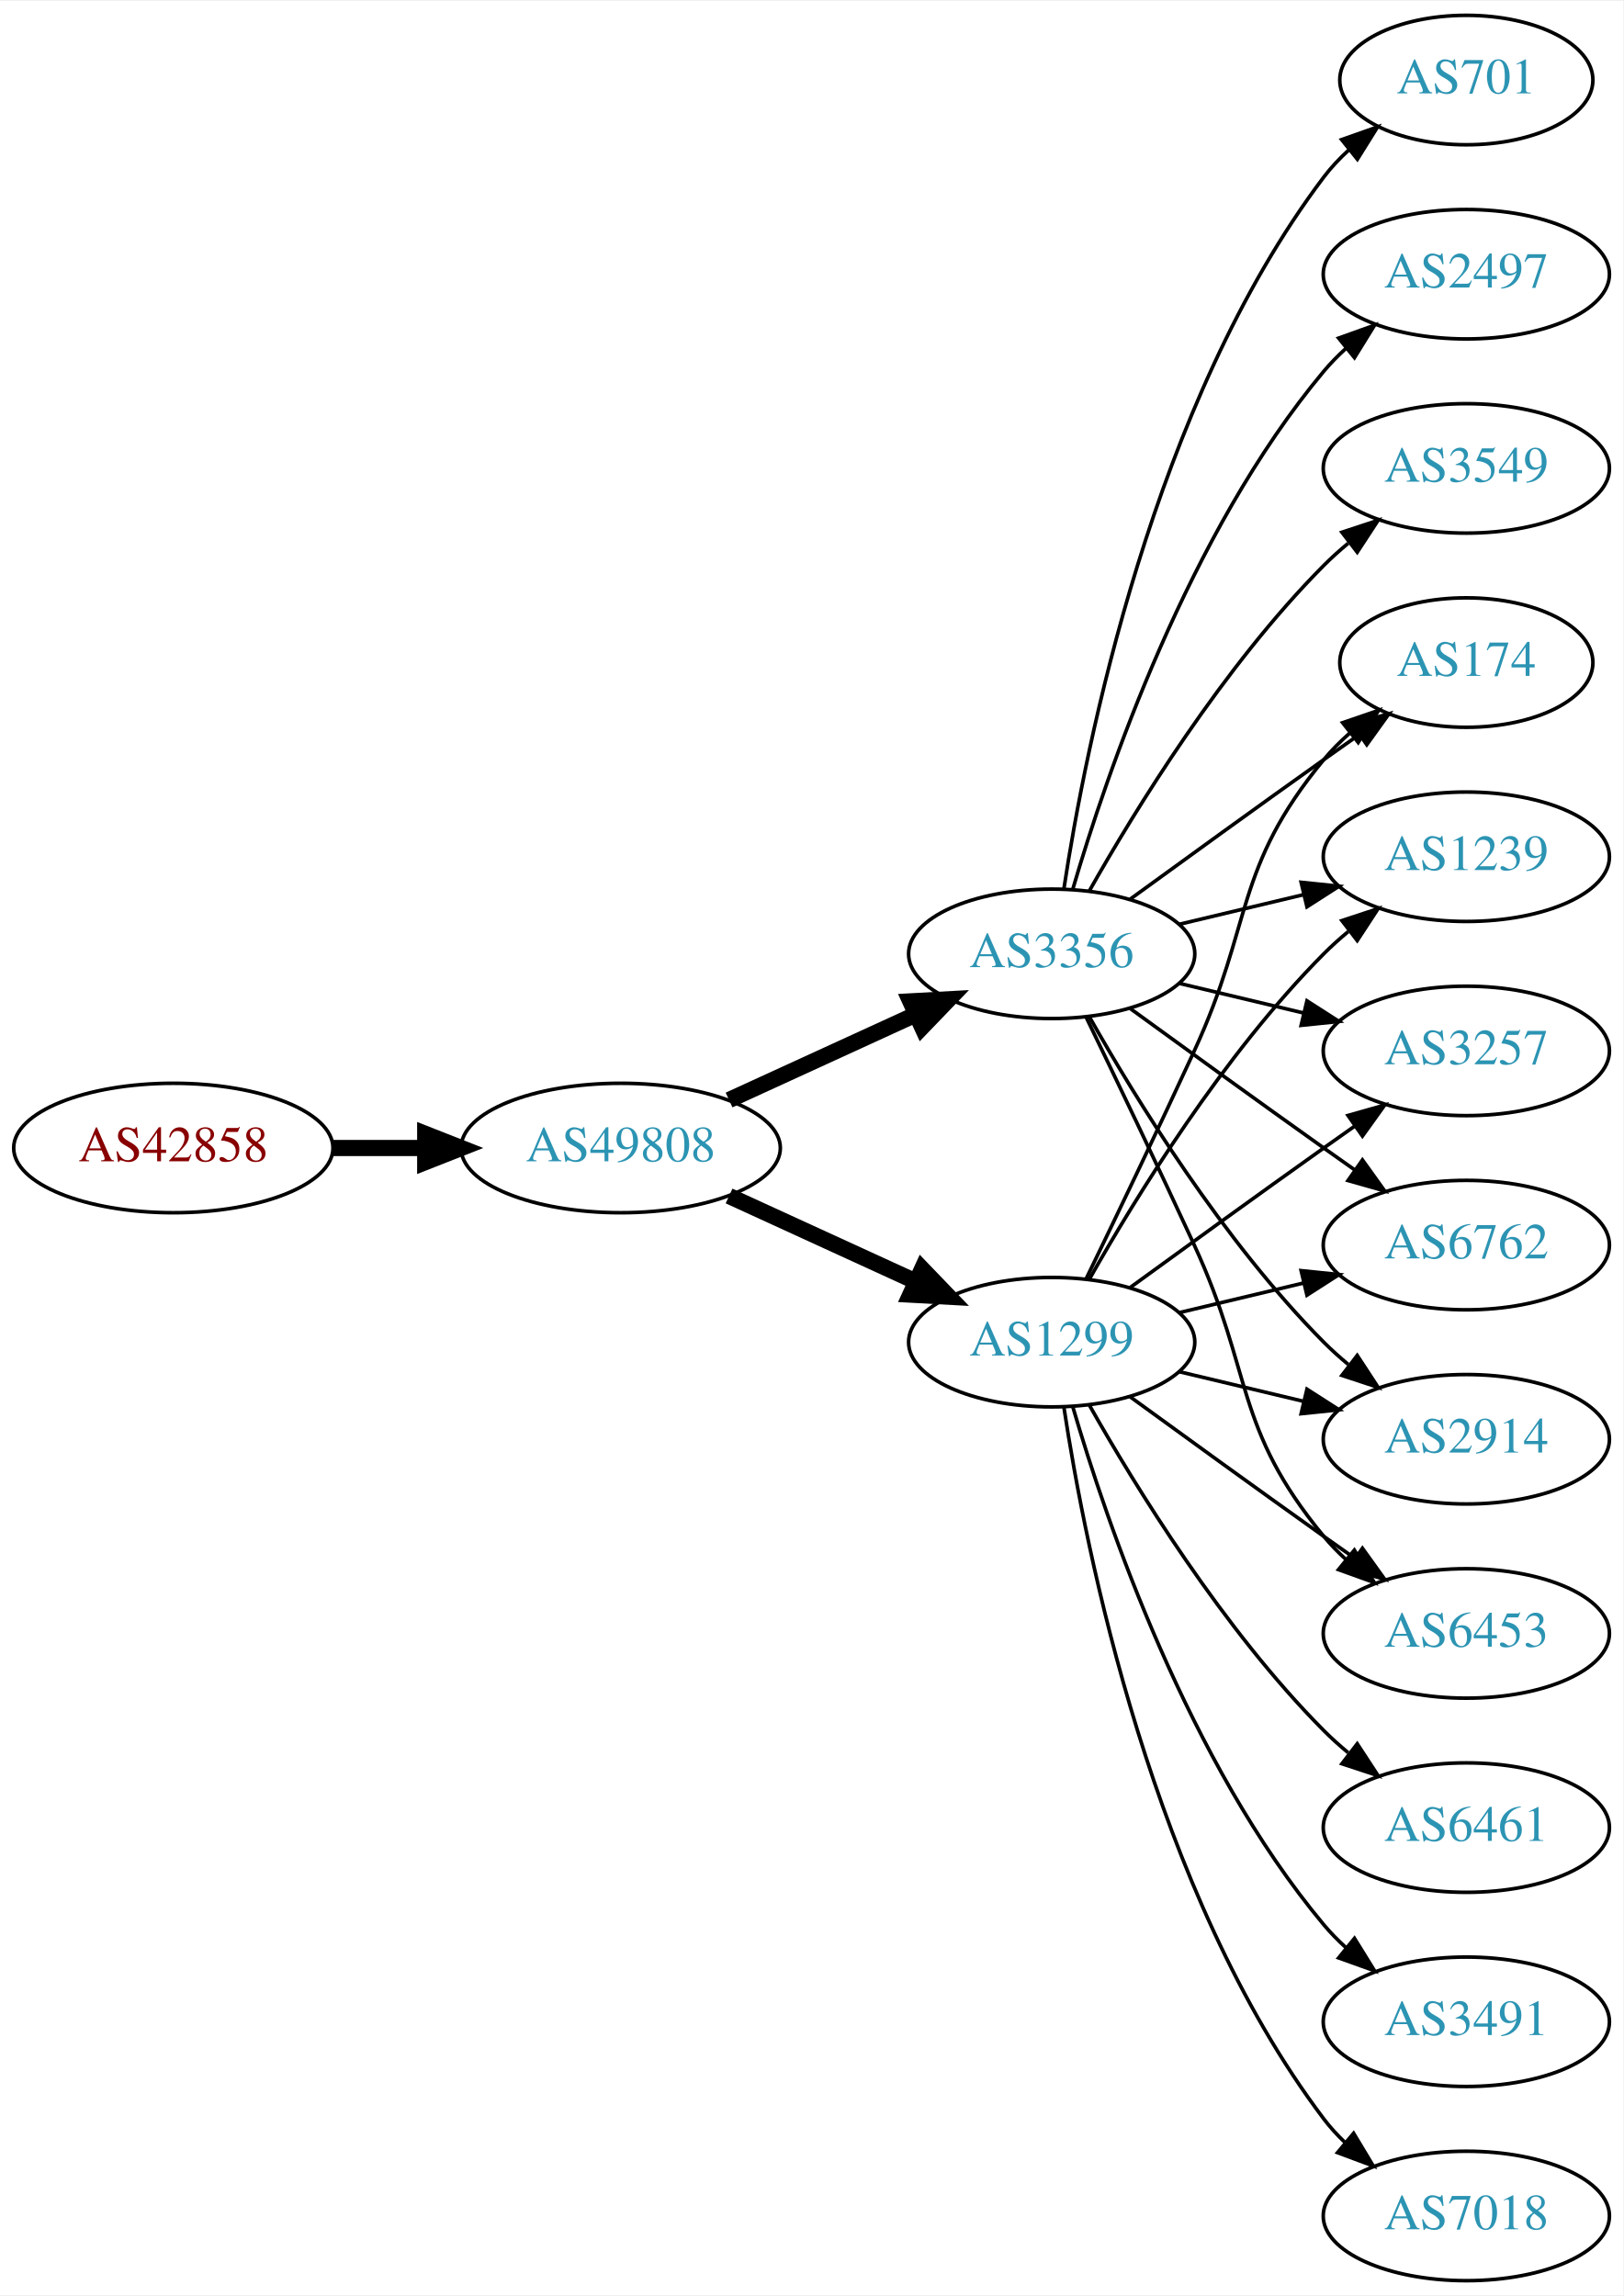
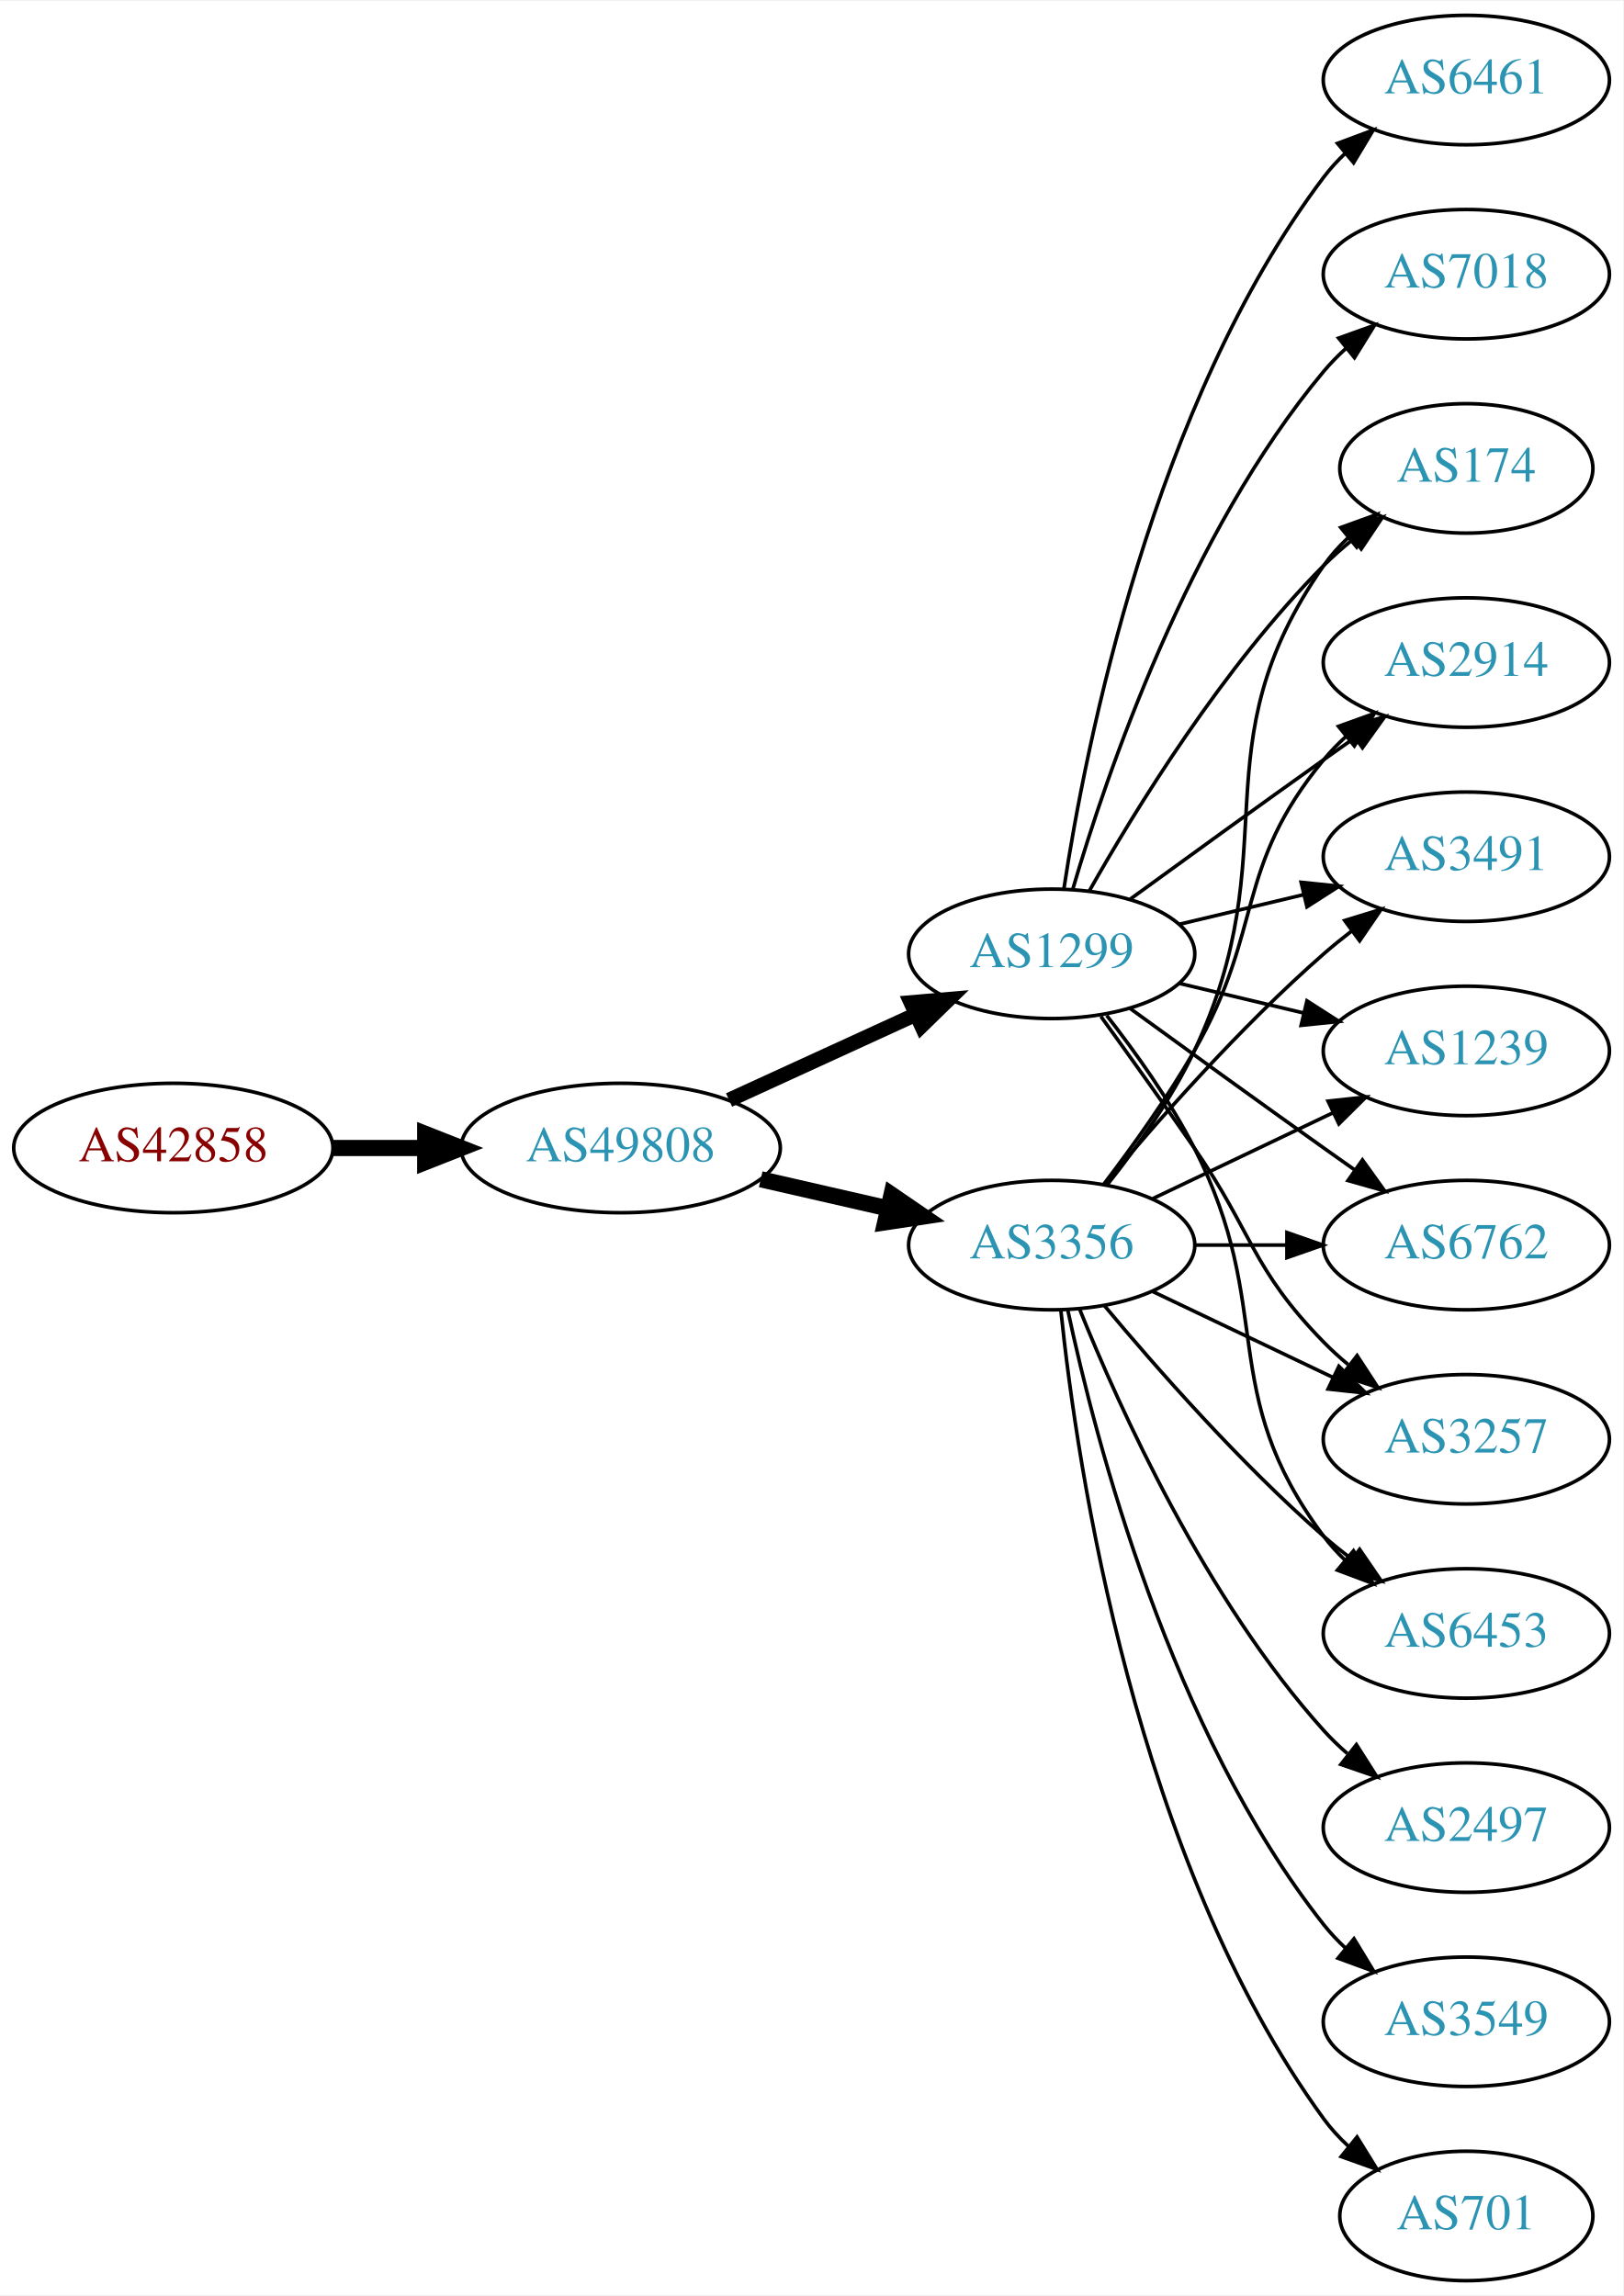
<svg xmlns="http://www.w3.org/2000/svg" xmlns:xlink="http://www.w3.org/1999/xlink" width="451pt" height="638pt" viewBox="0.00 0.00 451.37 638.00">
  <g id="graph0" class="graph" transform="scale(1 1) rotate(0) translate(4 634)">
    <polygon fill="white" stroke="none" points="-4,4 -4,-634 447.37,-634 447.37,4 -4,4" />
    <g id="node1" class="node">
      <g id="a_node1">
        <a xlink:href="/asn/42858" xlink:title="AS42858 ~ WeTi-AS [AT]">
          <ellipse fill="#ffffff" stroke="black" cx="44.196" cy="-315" rx="44.393" ry="18" />
          <text text-anchor="middle" x="44.196" y="-311.3" font-family="Times,serif" font-size="14.00" fill="#880000">AS42858</text>
        </a>
      </g>
    </g>
    <g id="node2" class="node">
      <g id="a_node2">
        <a xlink:href="/asn/49808" xlink:title="AS49808 ~ POWERSPEED-AS [AT]">
          <ellipse fill="#ffffff" stroke="black" cx="168.588" cy="-315" rx="44.393" ry="18" />
          <text text-anchor="middle" x="168.588" y="-311.3" font-family="Times,serif" font-size="14.00" fill="#2c94b3">AS49808</text>
        </a>
      </g>
    </g>
    <g id="edge1" class="edge">
      <path fill="none" stroke="black" stroke-width="4.5" d="M88.692,-315C96.898,-315 105.569,-315 114.041,-315" />
      <polygon fill="black" stroke="black" stroke-width="4.5" points="114.233,-318.938 124.233,-315 114.233,-311.063 114.233,-318.938" />
    </g>
    <g id="node3" class="node">
      <g id="a_node3">
-         <a xlink:href="/asn/1299" xlink:title="AS1299 ~ Telia Carrier [EU]">
-           <ellipse fill="#ffffff" stroke="black" cx="288.431" cy="-261" rx="39.794" ry="18" />
-           <text text-anchor="middle" x="288.431" y="-257.3" font-family="Times,serif" font-size="14.00" fill="#2c94b3">AS1299</text>
+         <a xlink:href="/asn/3356" xlink:title="AS3356 ~ Level 3 Parent, LLC [US]">
+           <ellipse fill="#ffffff" stroke="black" cx="288.431" cy="-288" rx="39.794" ry="18" />
+           <text text-anchor="middle" x="288.431" y="-284.3" font-family="Times,serif" font-size="14.00" fill="#2c94b3">AS3356</text>
        </a>
      </g>
    </g>
    <g id="edge2" class="edge">
-       <path fill="none" stroke="black" stroke-width="4.5" d="M198.718,-301.652C214.329,-294.498 233.727,-285.609 250.399,-277.97" />
-       <polygon fill="black" stroke="black" stroke-width="4.5" points="252.4,-281.384 259.851,-273.638 249.119,-274.225 252.4,-281.384" />
+       <path fill="none" stroke="black" stroke-width="4.5" d="M207.523,-306.308C218.764,-303.733 231.176,-300.889 242.799,-298.226" />
+       <polygon fill="black" stroke="black" stroke-width="4.5" points="243.893,-302.015 252.761,-295.943 242.134,-294.339 243.893,-302.015" />
    </g>
    <g id="node4" class="node">
      <g id="a_node4">
-         <a xlink:href="/asn/3356" xlink:title="AS3356 ~ Level 3 Parent, LLC [US]">
+         <a xlink:href="/asn/1299" xlink:title="AS1299 ~ Telia Carrier [EU]">
          <ellipse fill="#ffffff" stroke="black" cx="288.431" cy="-369" rx="39.794" ry="18" />
-           <text text-anchor="middle" x="288.431" y="-365.3" font-family="Times,serif" font-size="14.00" fill="#2c94b3">AS3356</text>
+           <text text-anchor="middle" x="288.431" y="-365.3" font-family="Times,serif" font-size="14.00" fill="#2c94b3">AS1299</text>
        </a>
      </g>
    </g>
    <g id="edge3" class="edge">
-       <path fill="none" stroke="black" stroke-width="4.5" d="M198.718,-328.348C214.329,-335.502 233.727,-344.391 250.399,-352.03" />
-       <polygon fill="black" stroke="black" stroke-width="4.5" points="249.119,-355.775 259.851,-356.362 252.4,-348.616 249.119,-355.775" />
+       <path fill="none" stroke="black" stroke-width="4.091" d="M198.718,-328.348C214.329,-335.502 233.727,-344.391 250.399,-352.03" />
+       <polygon fill="black" stroke="black" stroke-width="4.091" points="249.269,-355.45 259.851,-356.362 252.251,-348.942 249.269,-355.45" />
    </g>
    <g id="node5" class="node">
      <g id="a_node5">
        <a xlink:href="/asn/174" xlink:title="AS174 ~ Cogent Communications [US]">
-           <ellipse fill="#ffffff" stroke="black" cx="403.724" cy="-450" rx="35.194" ry="18" />
-           <text text-anchor="middle" x="403.724" y="-446.3" font-family="Times,serif" font-size="14.00" fill="#2c94b3">AS174</text>
+           <ellipse fill="#ffffff" stroke="black" cx="403.724" cy="-504" rx="35.194" ry="18" />
+           <text text-anchor="middle" x="403.724" y="-500.3" font-family="Times,serif" font-size="14.00" fill="#2c94b3">AS174</text>
        </a>
      </g>
    </g>
    <g id="edge4" class="edge">
-       <path fill="none" stroke="black" d="M298.012,-278.633C305.936,-294.998 317.972,-320.065 328.077,-342 344.561,-377.781 339.013,-392.606 364.077,-423 366.212,-425.589 368.655,-428.041 371.251,-430.334" />
-       <polygon fill="black" stroke="black" points="369.329,-433.275 379.35,-436.712 373.66,-427.775 369.329,-433.275" />
+       <path fill="none" stroke="black" d="M304.031,-304.991C312.118,-315.155 321.78,-328.655 328.077,-342 354.576,-398.159 328.464,-426.131 364.077,-477 366.002,-479.749 368.301,-482.31 370.806,-484.673" />
+       <polygon fill="black" stroke="black" points="368.803,-487.555 378.767,-491.156 373.223,-482.127 368.803,-487.555" />
    </g>
    <g id="node6" class="node">
      <g id="a_node6">
-         <a xlink:href="/asn/6461" xlink:title="AS6461 ~ Zayo Bandwidth [US]">
+         <a xlink:href="/asn/2497" xlink:title="AS2497 ~ Internet Initiative Japan Inc. [JP]">
          <ellipse fill="#ffffff" stroke="black" cx="403.724" cy="-126" rx="39.794" ry="18" />
-           <text text-anchor="middle" x="403.724" y="-122.3" font-family="Times,serif" font-size="14.00" fill="#2c94b3">AS6461</text>
+           <text text-anchor="middle" x="403.724" y="-122.3" font-family="Times,serif" font-size="14.00" fill="#2c94b3">AS2497</text>
        </a>
      </g>
    </g>
    <g id="edge5" class="edge">
-       <path fill="none" stroke="black" d="M298.891,-243.51C311.672,-220.904 336.105,-181.114 364.077,-153 366.188,-150.879 368.484,-148.812 370.87,-146.829" />
-       <polygon fill="black" stroke="black" points="373.385,-149.31 379.185,-140.444 369.122,-143.758 373.385,-149.31" />
+       <path fill="none" stroke="black" d="M296.179,-270.213C307.23,-242.757 331.283,-189.422 364.077,-153 366.08,-150.776 368.298,-148.637 370.631,-146.603" />
+       <polygon fill="black" stroke="black" points="373.161,-149.065 378.85,-140.127 368.829,-143.567 373.161,-149.065" />
    </g>
    <g id="node7" class="node">
      <g id="a_node7">
-         <a xlink:href="/asn/1239" xlink:title="AS1239 ~ Sprint [US]">
-           <ellipse fill="#ffffff" stroke="black" cx="403.724" cy="-396" rx="39.794" ry="18" />
-           <text text-anchor="middle" x="403.724" y="-392.3" font-family="Times,serif" font-size="14.00" fill="#2c94b3">AS1239</text>
+         <a xlink:href="/asn/2914" xlink:title="AS2914 ~ NTT America, Inc. [US]">
+           <ellipse fill="#ffffff" stroke="black" cx="403.724" cy="-450" rx="39.794" ry="18" />
+           <text text-anchor="middle" x="403.724" y="-446.3" font-family="Times,serif" font-size="14.00" fill="#2c94b3">AS2914</text>
        </a>
      </g>
    </g>
    <g id="edge6" class="edge">
-       <path fill="none" stroke="black" d="M298.891,-278.49C311.672,-301.096 336.105,-340.886 364.077,-369 366.188,-371.121 368.484,-373.188 370.87,-375.171" />
-       <polygon fill="black" stroke="black" points="369.122,-378.242 379.185,-381.556 373.385,-372.69 369.122,-378.242" />
+       <path fill="none" stroke="black" d="M302.892,-304.913C310.785,-315.27 320.634,-328.992 328.077,-342 347.642,-376.194 339.013,-392.606 364.077,-423 365.932,-425.25 368.02,-427.396 370.238,-429.424" />
+       <polygon fill="black" stroke="black" points="368.174,-432.256 378.143,-435.844 372.587,-426.823 368.174,-432.256" />
    </g>
    <g id="node8" class="node">
      <g id="a_node8">
-         <a xlink:href="/asn/3257" xlink:title="AS3257 ~ GTT [DE]">
-           <ellipse fill="#ffffff" stroke="black" cx="403.724" cy="-342" rx="39.794" ry="18" />
-           <text text-anchor="middle" x="403.724" y="-338.3" font-family="Times,serif" font-size="14.00" fill="#2c94b3">AS3257</text>
+         <a xlink:href="/asn/3491" xlink:title="AS3491 ~ PCCW Global, Inc. [US]">
+           <ellipse fill="#ffffff" stroke="black" cx="403.724" cy="-396" rx="39.794" ry="18" />
+           <text text-anchor="middle" x="403.724" y="-392.3" font-family="Times,serif" font-size="14.00" fill="#2c94b3">AS3491</text>
        </a>
      </g>
    </g>
    <g id="edge7" class="edge">
-       <path fill="none" stroke="black" d="M310.279,-276.222C325.213,-287.091 345.827,-302.025 364.077,-315 366.898,-317.005 369.841,-319.085 372.789,-321.159" />
-       <polygon fill="black" stroke="black" points="370.816,-324.05 381.013,-326.926 374.835,-318.319 370.816,-324.05" />
+       <path fill="none" stroke="black" d="M303.061,-304.817C317.343,-321.929 340.89,-348.745 364.077,-369 366.543,-371.154 369.182,-373.294 371.879,-375.372" />
+       <polygon fill="black" stroke="black" points="369.904,-378.264 380.033,-381.37 374.052,-372.625 369.904,-378.264" />
    </g>
    <g id="node9" class="node">
      <g id="a_node9">
+         <a xlink:href="/asn/1239" xlink:title="AS1239 ~ Sprint [US]">
+           <ellipse fill="#ffffff" stroke="black" cx="403.724" cy="-342" rx="39.794" ry="18" />
+           <text text-anchor="middle" x="403.724" y="-338.3" font-family="Times,serif" font-size="14.00" fill="#2c94b3">AS1239</text>
+         </a>
+       </g>
+     </g>
+     <g id="edge8" class="edge">
+       <path fill="none" stroke="black" d="M316.567,-300.934C331.561,-308.081 350.382,-317.052 366.605,-324.785" />
+       <polygon fill="black" stroke="black" points="365.276,-328.028 375.809,-329.171 368.288,-321.709 365.276,-328.028" />
+     </g>
+     <g id="node10" class="node">
+       <g id="a_node10">
        <a xlink:href="/asn/6762" xlink:title="AS6762 ~ TELECOM ITALIA SPARKLE S.p.A. [IT]">
          <ellipse fill="#ffffff" stroke="black" cx="403.724" cy="-288" rx="39.794" ry="18" />
          <text text-anchor="middle" x="403.724" y="-284.3" font-family="Times,serif" font-size="14.00" fill="#2c94b3">AS6762</text>
        </a>
      </g>
    </g>
-     <g id="edge8" class="edge">
-       <path fill="none" stroke="black" d="M324.038,-269.248C334.909,-271.838 347.064,-274.735 358.506,-277.462" />
-       <polygon fill="black" stroke="black" points="357.789,-280.889 368.328,-279.803 359.412,-274.08 357.789,-280.889" />
-     </g>
-     <g id="node10" class="node">
-       <g id="a_node10">
-         <a xlink:href="/asn/3491" xlink:title="AS3491 ~ PCCW Global, Inc. [US]">
-           <ellipse fill="#ffffff" stroke="black" cx="403.724" cy="-72" rx="39.794" ry="18" />
-           <text text-anchor="middle" x="403.724" y="-68.3" font-family="Times,serif" font-size="14.00" fill="#2c94b3">AS3491</text>
-         </a>
-       </g>
-     </g>
    <g id="edge9" class="edge">
-       <path fill="none" stroke="black" d="M294.305,-242.998C303.619,-211.156 326.435,-144.019 364.077,-99 365.948,-96.763 368.046,-94.626 370.272,-92.604" />
-       <polygon fill="black" stroke="black" points="372.619,-95.207 378.191,-86.196 368.216,-89.766 372.619,-95.207" />
+       <path fill="none" stroke="black" d="M328.103,-288C336.306,-288 345.07,-288 353.602,-288" />
+       <polygon fill="black" stroke="black" points="353.841,-291.5 363.841,-288 353.841,-284.5 353.841,-291.5" />
    </g>
    <g id="node11" class="node">
      <g id="a_node11">
-         <a xlink:href="/asn/2914" xlink:title="AS2914 ~ NTT America, Inc. [US]">
+         <a xlink:href="/asn/3257" xlink:title="AS3257 ~ GTT [DE]">
          <ellipse fill="#ffffff" stroke="black" cx="403.724" cy="-234" rx="39.794" ry="18" />
-           <text text-anchor="middle" x="403.724" y="-230.3" font-family="Times,serif" font-size="14.00" fill="#2c94b3">AS2914</text>
+           <text text-anchor="middle" x="403.724" y="-230.3" font-family="Times,serif" font-size="14.00" fill="#2c94b3">AS3257</text>
        </a>
      </g>
    </g>
    <g id="edge10" class="edge">
-       <path fill="none" stroke="black" d="M324.038,-252.752C334.909,-250.162 347.064,-247.265 358.506,-244.538" />
-       <polygon fill="black" stroke="black" points="359.412,-247.92 368.328,-242.197 357.789,-241.111 359.412,-247.92" />
+       <path fill="none" stroke="black" d="M316.567,-275.066C331.561,-267.919 350.382,-258.948 366.605,-251.215" />
+       <polygon fill="black" stroke="black" points="368.288,-254.291 375.809,-246.829 365.276,-247.972 368.288,-254.291" />
    </g>
    <g id="node12" class="node">
      <g id="a_node12">
-         <a xlink:href="/asn/7018" xlink:title="AS7018 ~ AT&amp;T Services, Inc. [US]">
-           <ellipse fill="#ffffff" stroke="black" cx="403.724" cy="-18" rx="39.794" ry="18" />
-           <text text-anchor="middle" x="403.724" y="-14.3" font-family="Times,serif" font-size="14.00" fill="#2c94b3">AS7018</text>
-         </a>
-       </g>
-     </g>
-     <g id="edge11" class="edge">
-       <path fill="none" stroke="black" d="M291.808,-243.014C297.781,-203.578 316.492,-108.005 364.077,-45 365.835,-42.673 367.851,-40.471 370.021,-38.404" />
-       <polygon fill="black" stroke="black" points="372.379,-40.995 377.833,-31.912 367.905,-35.611 372.379,-40.995" />
-     </g>
-     <g id="node13" class="node">
-       <g id="a_node13">
        <a xlink:href="/asn/6453" xlink:title="AS6453 ~ TATA COMMUNICATIONS (AMERICA) INC [US]">
          <ellipse fill="#ffffff" stroke="black" cx="403.724" cy="-180" rx="39.794" ry="18" />
          <text text-anchor="middle" x="403.724" y="-176.3" font-family="Times,serif" font-size="14.00" fill="#2c94b3">AS6453</text>
        </a>
      </g>
    </g>
+     <g id="edge11" class="edge">
+       <path fill="none" stroke="black" d="M303.061,-271.183C317.343,-254.071 340.89,-227.255 364.077,-207 366.543,-204.846 369.182,-202.706 371.879,-200.628" />
+       <polygon fill="black" stroke="black" points="374.052,-203.375 380.033,-194.63 369.904,-197.736 374.052,-203.375" />
+     </g>
+     <g id="node13" class="node">
+       <g id="a_node13">
+         <a xlink:href="/asn/3549" xlink:title="AS3549 ~ Level 3 Parent, LLC [US]">
+           <ellipse fill="#ffffff" stroke="black" cx="403.724" cy="-72" rx="39.794" ry="18" />
+           <text text-anchor="middle" x="403.724" y="-68.3" font-family="Times,serif" font-size="14.00" fill="#2c94b3">AS3549</text>
+         </a>
+       </g>
+     </g>
    <g id="edge12" class="edge">
-       <path fill="none" stroke="black" d="M310.279,-245.778C325.213,-234.909 345.827,-219.975 364.077,-207 366.898,-204.995 369.841,-202.915 372.789,-200.841" />
-       <polygon fill="black" stroke="black" points="374.835,-203.681 381.013,-195.074 370.816,-197.95 374.835,-203.681" />
-     </g>
-     <g id="edge15" class="edge">
-       <path fill="none" stroke="black" d="M310.279,-384.222C325.213,-395.091 345.827,-410.025 364.077,-423 367.288,-425.282 370.657,-427.661 374.011,-430.018" />
-       <polygon fill="black" stroke="black" points="372.023,-432.899 382.222,-435.77 376.039,-427.166 372.023,-432.899" />
-     </g>
-     <g id="edge19" class="edge">
-       <path fill="none" stroke="black" d="M324.038,-377.248C334.909,-379.838 347.064,-382.735 358.506,-385.462" />
-       <polygon fill="black" stroke="black" points="357.789,-388.889 368.328,-387.803 359.412,-382.08 357.789,-388.889" />
-     </g>
-     <g id="edge17" class="edge">
-       <path fill="none" stroke="black" d="M324.038,-360.752C334.909,-358.162 347.064,-355.265 358.506,-352.538" />
-       <polygon fill="black" stroke="black" points="359.412,-355.92 368.328,-350.197 357.789,-349.111 359.412,-355.92" />
-     </g>
-     <g id="edge13" class="edge">
-       <path fill="none" stroke="black" d="M310.279,-353.778C325.213,-342.909 345.827,-327.975 364.077,-315 366.898,-312.995 369.841,-310.915 372.789,-308.841" />
-       <polygon fill="black" stroke="black" points="374.835,-311.681 381.013,-303.074 370.816,-305.95 374.835,-311.681" />
-     </g>
-     <g id="edge16" class="edge">
-       <path fill="none" stroke="black" d="M298.891,-351.51C311.672,-328.904 336.105,-289.114 364.077,-261 366.188,-258.879 368.484,-256.812 370.87,-254.829" />
-       <polygon fill="black" stroke="black" points="373.385,-257.31 379.185,-248.444 369.122,-251.758 373.385,-257.31" />
-     </g>
-     <g id="edge20" class="edge">
-       <path fill="none" stroke="black" d="M298.012,-351.367C305.936,-335.002 317.972,-309.935 328.077,-288 344.561,-252.219 339.013,-237.394 364.077,-207 365.932,-204.75 368.02,-202.604 370.238,-200.576" />
-       <polygon fill="black" stroke="black" points="372.587,-203.177 378.143,-194.156 368.174,-197.744 372.587,-203.177" />
+       <path fill="none" stroke="black" d="M292.921,-269.84C300.552,-233.97 321.544,-152.845 364.077,-99 365.885,-96.712 367.937,-94.538 370.132,-92.49" />
+       <polygon fill="black" stroke="black" points="372.486,-95.086 377.992,-86.034 368.043,-89.677 372.486,-95.086" />
    </g>
    <g id="node14" class="node">
      <g id="a_node14">
        <a xlink:href="/asn/701" xlink:title="AS701 ~ UUNET [US]">
-           <ellipse fill="#ffffff" stroke="black" cx="403.724" cy="-612" rx="35.194" ry="18" />
-           <text text-anchor="middle" x="403.724" y="-608.3" font-family="Times,serif" font-size="14.00" fill="#2c94b3">AS701</text>
-         </a>
-       </g>
-     </g>
-     <g id="edge14" class="edge">
-       <path fill="none" stroke="black" d="M291.808,-386.986C297.781,-426.422 316.492,-521.995 364.077,-585 366.1,-587.678 368.466,-590.19 371.013,-592.522" />
-       <polygon fill="black" stroke="black" points="369.048,-595.432 379.038,-598.958 373.427,-589.972 369.048,-595.432" />
+           <ellipse fill="#ffffff" stroke="black" cx="403.724" cy="-18" rx="35.194" ry="18" />
+           <text text-anchor="middle" x="403.724" y="-14.3" font-family="Times,serif" font-size="14.00" fill="#2c94b3">AS701</text>
+         </a>
+       </g>
+     </g>
+     <g id="edge13" class="edge">
+       <path fill="none" stroke="black" d="M290.988,-269.744C295.458,-226.697 311.591,-117.06 364.077,-45 366.053,-42.288 368.387,-39.751 370.914,-37.404" />
+       <polygon fill="black" stroke="black" points="373.33,-39.952 378.909,-30.945 368.931,-34.508 373.33,-39.952" />
+     </g>
+     <g id="edge18" class="edge">
+       <path fill="none" stroke="black" d="M298.891,-386.49C311.672,-409.096 336.105,-448.886 364.077,-477 366.578,-479.513 369.338,-481.949 372.199,-484.261" />
+       <polygon fill="black" stroke="black" points="370.298,-487.21 380.396,-490.413 374.5,-481.611 370.298,-487.21" />
+     </g>
+     <g id="edge20" class="edge">
+       <path fill="none" stroke="black" d="M310.279,-384.222C325.213,-395.091 345.827,-410.025 364.077,-423 366.898,-425.005 369.841,-427.085 372.789,-429.159" />
+       <polygon fill="black" stroke="black" points="370.816,-432.05 381.013,-434.926 374.835,-426.319 370.816,-432.05" />
+     </g>
+     <g id="edge17" class="edge">
+       <path fill="none" stroke="black" d="M324.038,-377.248C334.909,-379.838 347.064,-382.735 358.506,-385.462" />
+       <polygon fill="black" stroke="black" points="357.789,-388.889 368.328,-387.803 359.412,-382.08 357.789,-388.889" />
+     </g>
+     <g id="edge21" class="edge">
+       <path fill="none" stroke="black" d="M324.038,-360.752C334.909,-358.162 347.064,-355.265 358.506,-352.538" />
+       <polygon fill="black" stroke="black" points="359.412,-355.92 368.328,-350.197 357.789,-349.111 359.412,-355.92" />
+     </g>
+     <g id="edge19" class="edge">
+       <path fill="none" stroke="black" d="M310.279,-353.778C325.213,-342.909 345.827,-327.975 364.077,-315 366.898,-312.995 369.841,-310.915 372.789,-308.841" />
+       <polygon fill="black" stroke="black" points="374.835,-311.681 381.013,-303.074 370.816,-305.95 374.835,-311.681" />
+     </g>
+     <g id="edge15" class="edge">
+       <path fill="none" stroke="black" d="M302.11,-351.594C309.725,-341.063 319.558,-327.33 328.077,-315 344.473,-291.269 343.905,-281.617 364.077,-261 366.17,-258.861 368.453,-256.782 370.83,-254.79" />
+       <polygon fill="black" stroke="black" points="373.349,-257.268 379.13,-248.389 369.074,-251.725 373.349,-257.268" />
+     </g>
+     <g id="edge22" class="edge">
+       <path fill="none" stroke="black" d="M303.727,-351.86C311.713,-341.647 321.375,-328.147 328.077,-315 351.058,-269.923 333.806,-247.542 364.077,-207 365.822,-204.664 367.829,-202.455 369.992,-200.383" />
+       <polygon fill="black" stroke="black" points="372.352,-202.973 377.793,-193.882 367.87,-197.595 372.352,-202.973" />
    </g>
    <g id="node15" class="node">
      <g id="a_node15">
-         <a xlink:href="/asn/2497" xlink:title="AS2497 ~ Internet Initiative Japan Inc. [JP]">
+         <a xlink:href="/asn/6461" xlink:title="AS6461 ~ Zayo Bandwidth [US]">
+           <ellipse fill="#ffffff" stroke="black" cx="403.724" cy="-612" rx="39.794" ry="18" />
+           <text text-anchor="middle" x="403.724" y="-608.3" font-family="Times,serif" font-size="14.00" fill="#2c94b3">AS6461</text>
+         </a>
+       </g>
+     </g>
+     <g id="edge14" class="edge">
+       <path fill="none" stroke="black" d="M291.808,-386.986C297.781,-426.422 316.492,-521.995 364.077,-585 365.835,-587.327 367.851,-589.529 370.021,-591.596" />
+       <polygon fill="black" stroke="black" points="367.905,-594.389 377.833,-598.088 372.379,-589.005 367.905,-594.389" />
+     </g>
+     <g id="node16" class="node">
+       <g id="a_node16">
+         <a xlink:href="/asn/7018" xlink:title="AS7018 ~ AT&amp;T Services, Inc. [US]">
          <ellipse fill="#ffffff" stroke="black" cx="403.724" cy="-558" rx="39.794" ry="18" />
-           <text text-anchor="middle" x="403.724" y="-554.3" font-family="Times,serif" font-size="14.00" fill="#2c94b3">AS2497</text>
-         </a>
-       </g>
-     </g>
-     <g id="edge18" class="edge">
+           <text text-anchor="middle" x="403.724" y="-554.3" font-family="Times,serif" font-size="14.00" fill="#2c94b3">AS7018</text>
+         </a>
+       </g>
+     </g>
+     <g id="edge16" class="edge">
      <path fill="none" stroke="black" d="M294.305,-387.002C303.619,-418.844 326.435,-485.981 364.077,-531 365.948,-533.237 368.046,-535.374 370.272,-537.396" />
      <polygon fill="black" stroke="black" points="368.216,-540.234 378.191,-543.804 372.619,-534.793 368.216,-540.234" />
    </g>
-     <g id="node16" class="node">
-       <g id="a_node16">
-         <a xlink:href="/asn/3549" xlink:title="AS3549 ~ Level 3 Parent, LLC [US]">
-           <ellipse fill="#ffffff" stroke="black" cx="403.724" cy="-504" rx="39.794" ry="18" />
-           <text text-anchor="middle" x="403.724" y="-500.3" font-family="Times,serif" font-size="14.00" fill="#2c94b3">AS3549</text>
-         </a>
-       </g>
-     </g>
-     <g id="edge21" class="edge">
-       <path fill="none" stroke="black" d="M298.891,-386.49C311.672,-409.096 336.105,-448.886 364.077,-477 366.188,-479.121 368.484,-481.188 370.87,-483.171" />
-       <polygon fill="black" stroke="black" points="369.122,-486.242 379.185,-489.556 373.385,-480.69 369.122,-486.242" />
-     </g>
  </g>
</svg>
